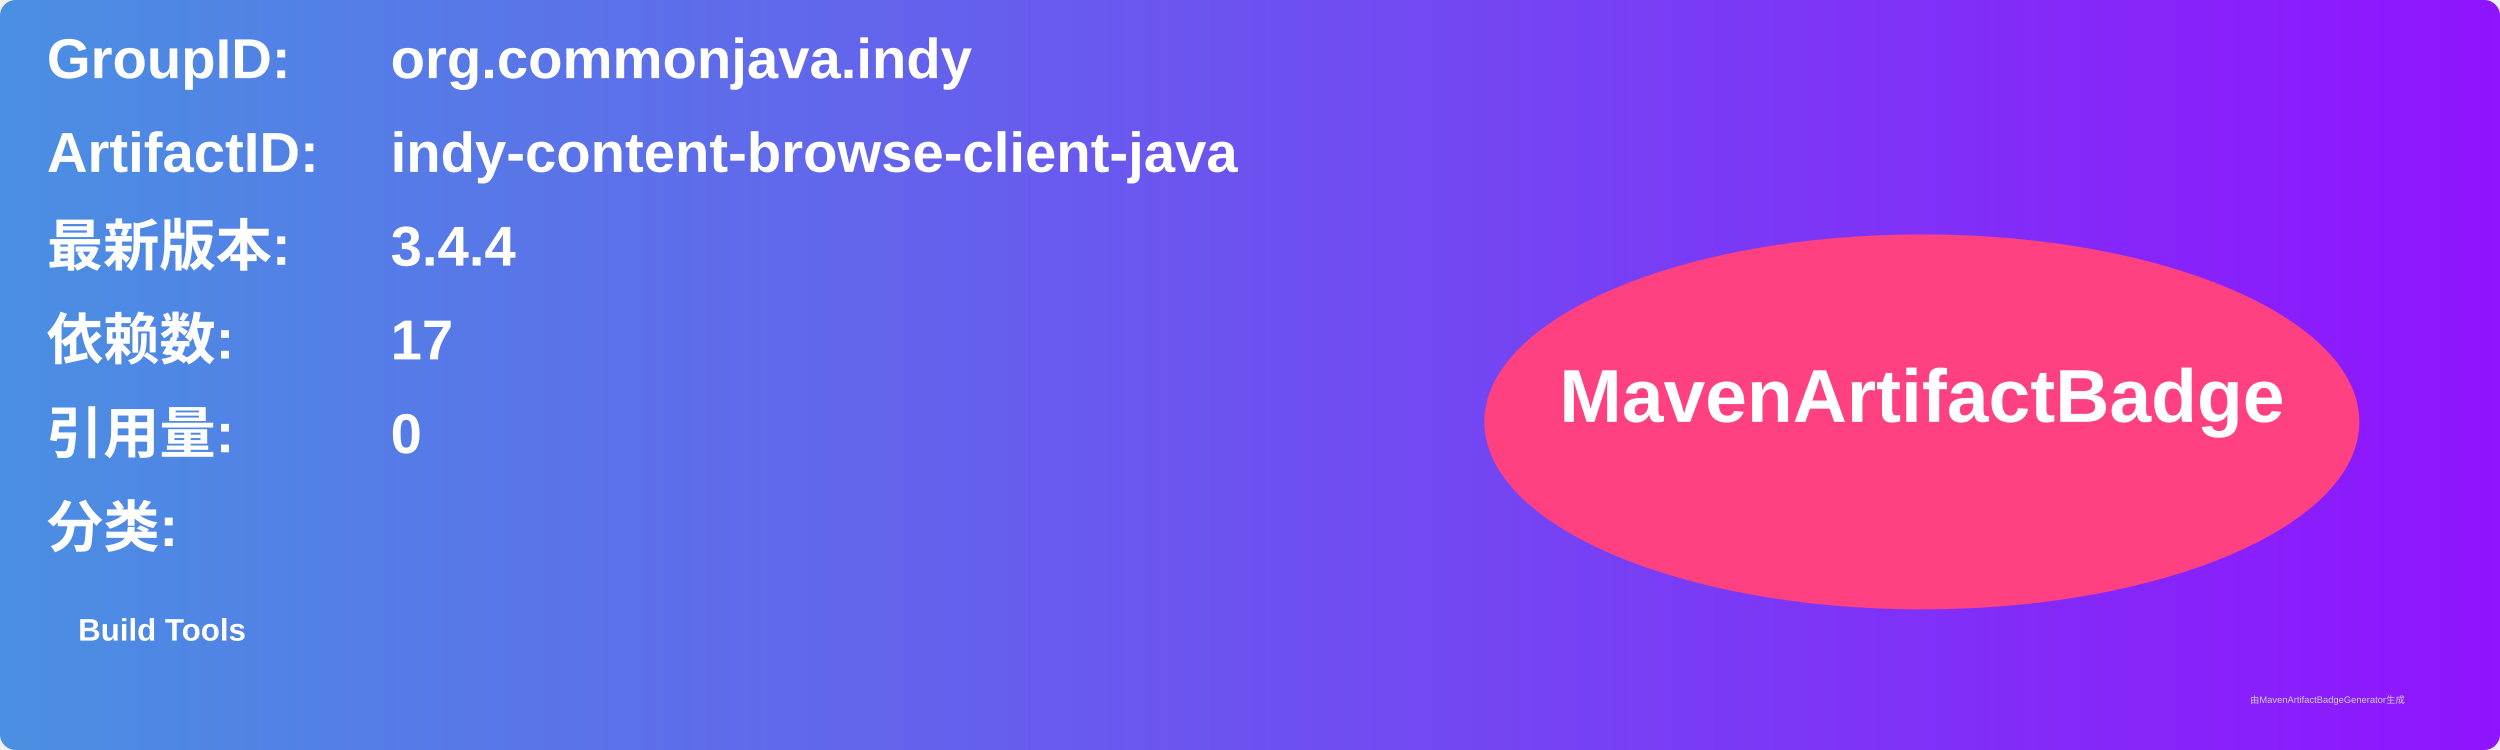
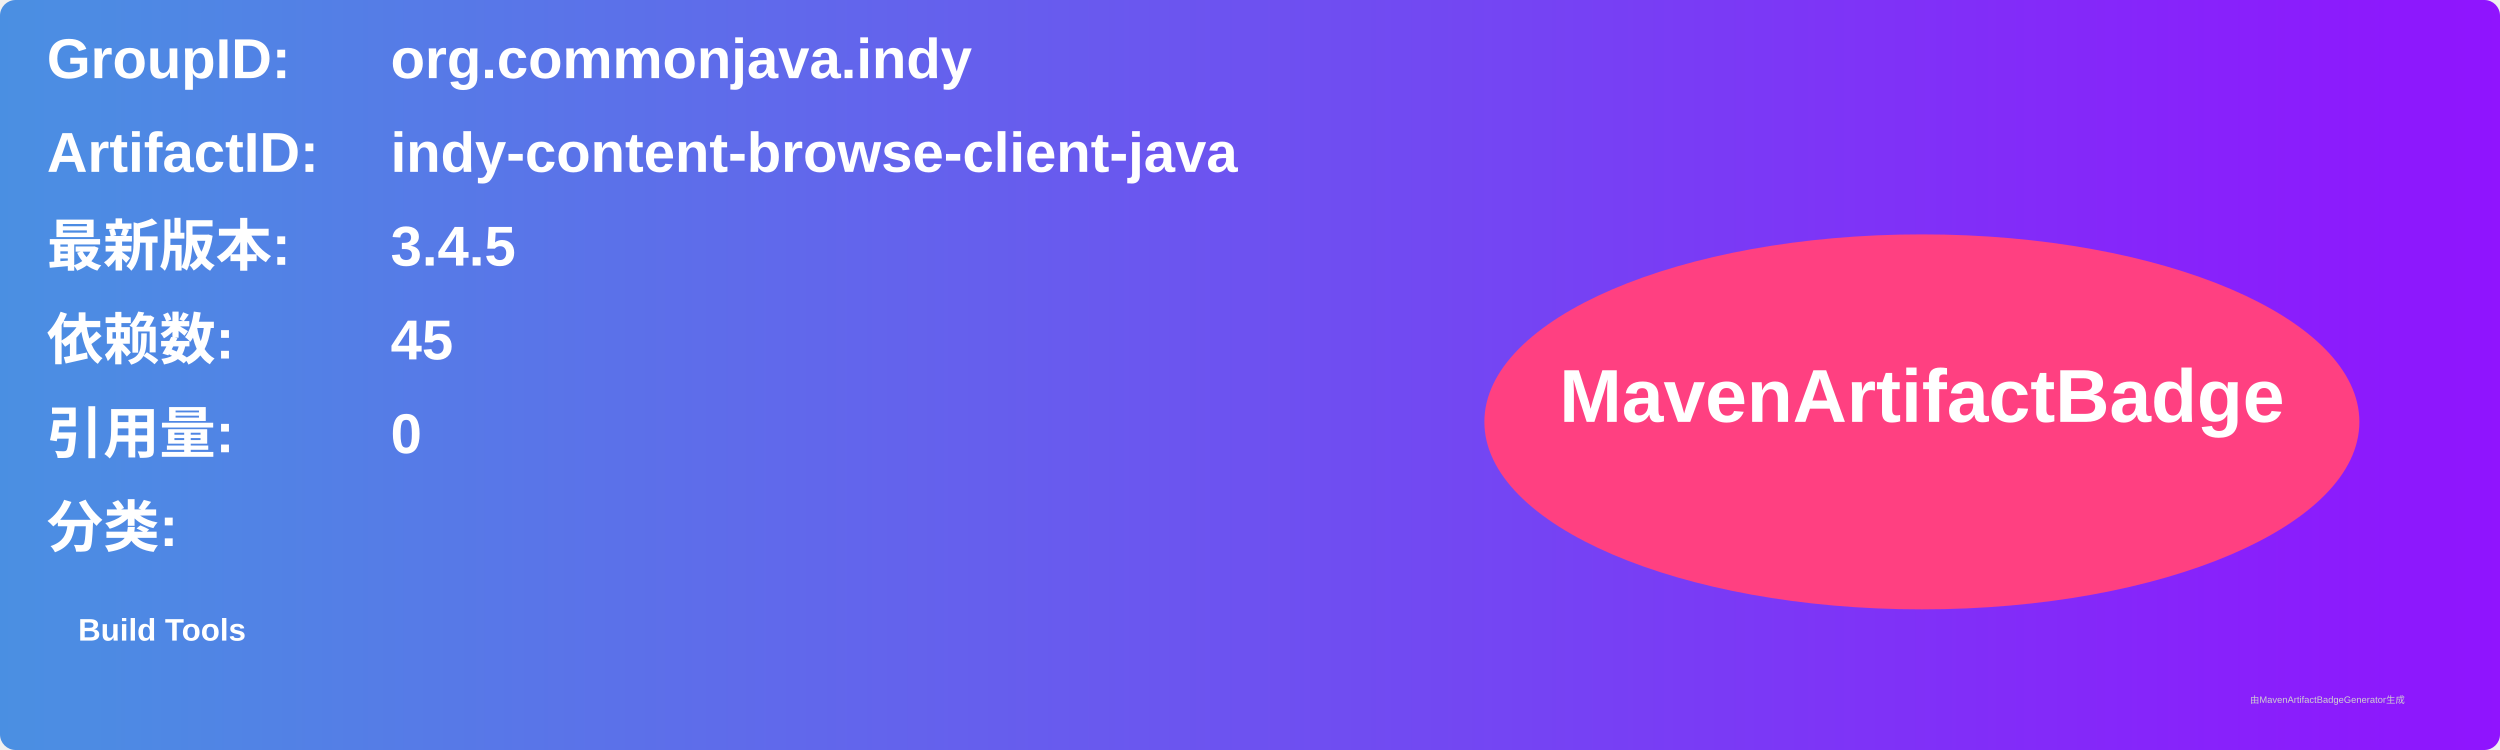
<svg xmlns="http://www.w3.org/2000/svg" width="800" height="240" viewBox="0 0 800 240">
  <linearGradient id="grad" x1="0%" y1="0%" x2="100%" y2="0%">
    <stop offset="0%" stop-color="#4a90e2" />
    <stop offset="100%" stop-color="#9013fe" />
  </linearGradient>
  <rect width="100%" height="100%" rx="5" ry="5" fill="url(#grad)" />
  <g transform="translate(15, 15)">
    <text x="0" y="10" font-family="Arial" font-size="18" fill="white" font-weight="bold" width="260">GroupID:</text>
    <text x="110" y="10" font-family="Arial" font-size="18" fill="white" font-weight="bold" width="460">org.commonjava.indy</text>
    <text x="0" y="40" font-family="Arial" font-size="18" fill="white" font-weight="bold" width="260">ArtifactID:</text>
    <text x="110" y="40" font-family="Arial" font-size="18" fill="white" font-weight="bold" width="460">indy-content-browse-client-java</text>
    <text x="0" y="70" font-family="Arial" font-size="18" fill="white" font-weight="bold">最新版本:</text>
    <text x="110" y="70" font-family="Arial" font-size="18" fill="white" font-weight="bold">
-       <tspan font-weight="bold">3.4.4</tspan>
+       <tspan font-weight="bold">3.4.5</tspan>
    </text>
    <text x="0" y="100" font-family="Arial" font-size="18" fill="white" font-weight="bold">依赖数: </text>
    <text x="110" y="100" font-family="Arial" font-size="18" fill="white">
-       <tspan font-weight="bold">17</tspan>
+       <tspan font-weight="bold">45</tspan>
    </text>
    <text x="0" y="130" font-family="Arial" font-size="18" fill="white" font-weight="bold">引用量: </text>
    <text x="110" y="130" font-family="Arial" font-size="18" fill="white">
      <tspan font-weight="bold">0</tspan>
    </text>
    <text x="0" y="160" font-family="Arial" font-size="18" fill="white" font-weight="bold">分类:</text>
    <text x="10" y="190" font-family="Arial" font-size="10" fill="white">
      <tspan font-weight="bold">Build Tools</tspan>
    </text>
    <ellipse cx="600" cy="120" rx="140" ry="60" fill="#ff4081" />
    <text x="600" y="120" text-anchor="middle" font-family="Arial" font-size="24" fill="white" font-weight="bold">MavenArtifactBadge</text>
  </g>
  <text x="720" y="225" font-family="Arial" font-size="3" fill="#d0d0d0">由MavenArtifactBadgeGenerator生成</text>
</svg>
